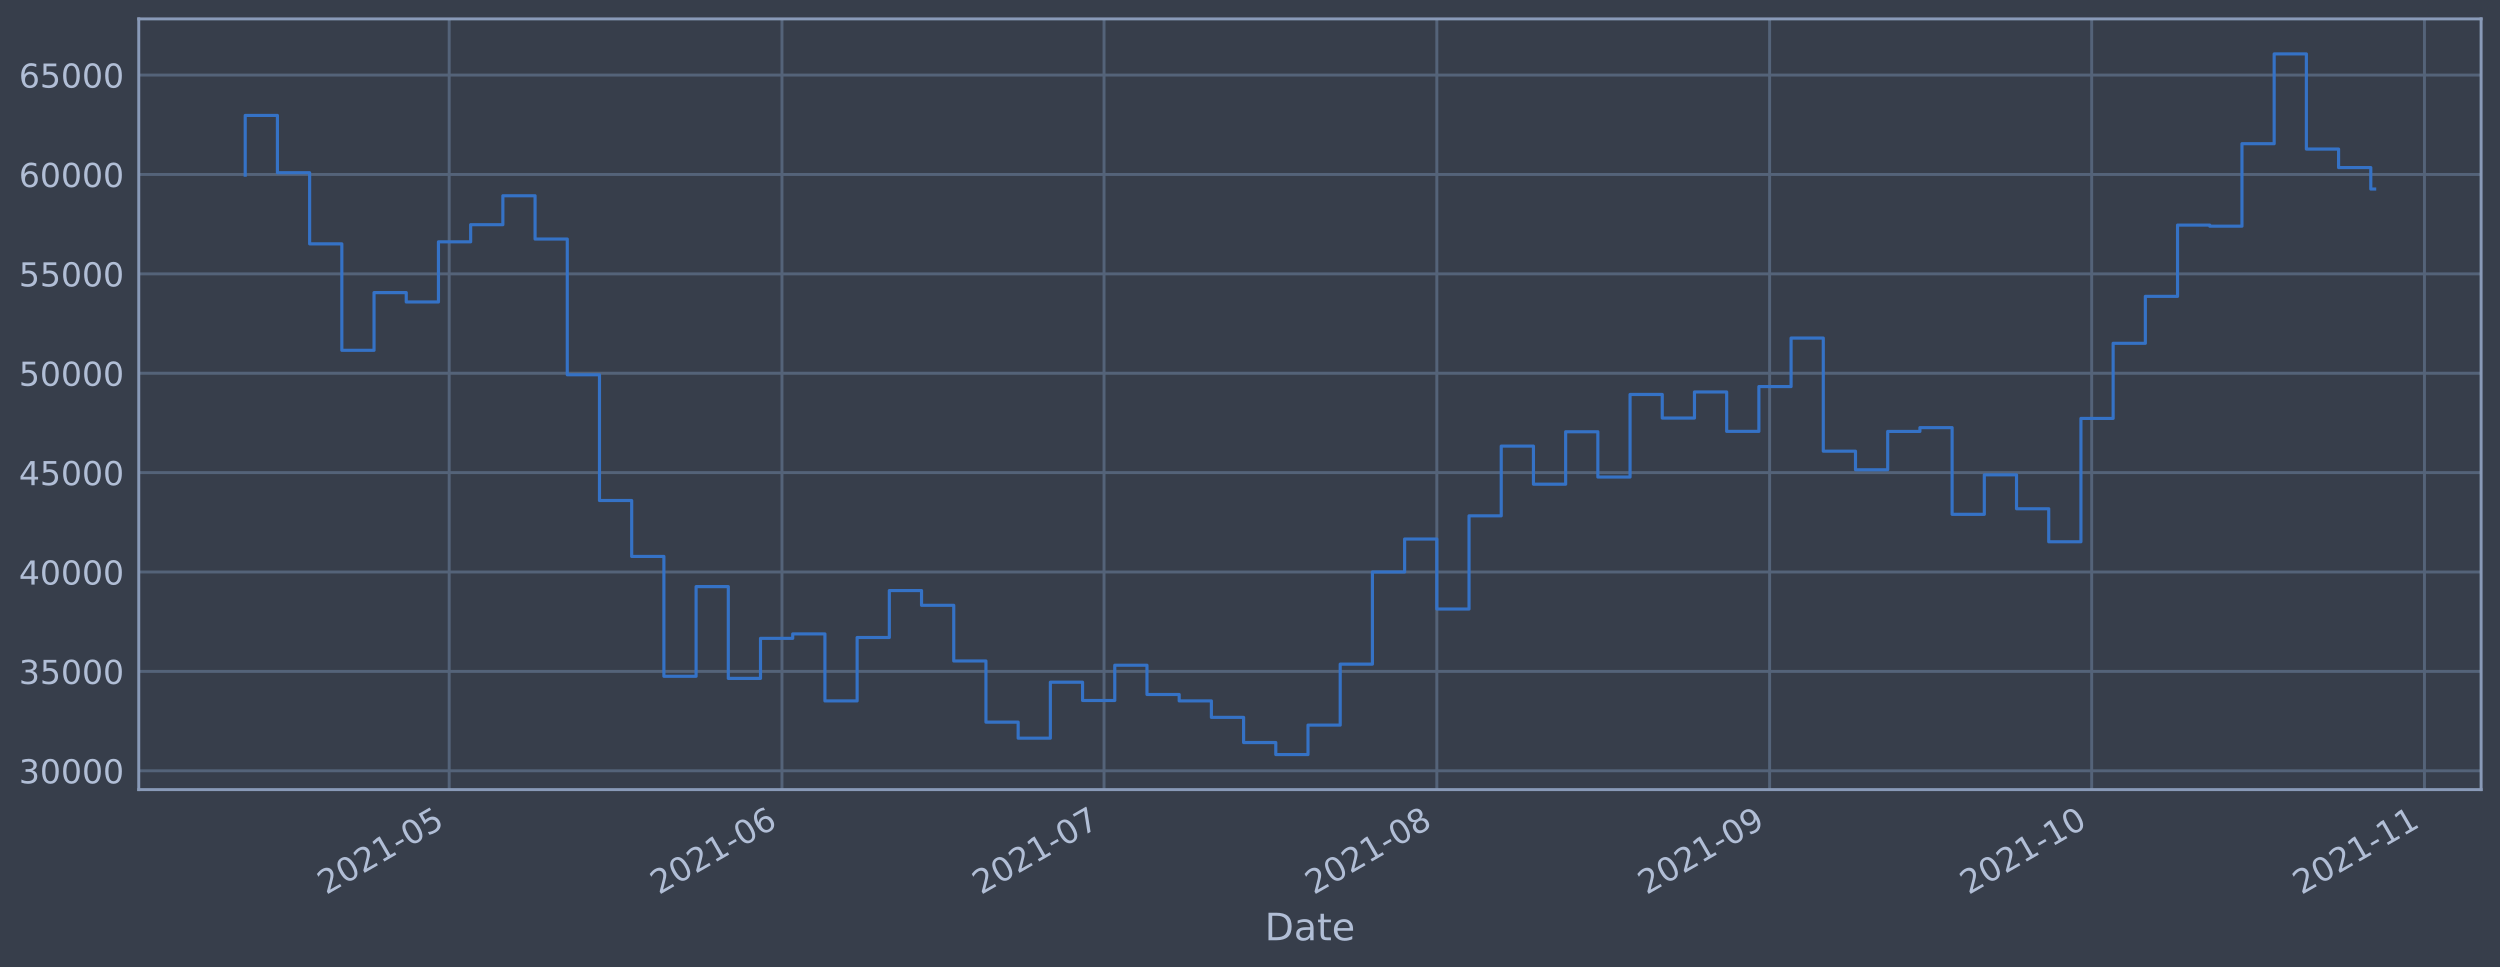
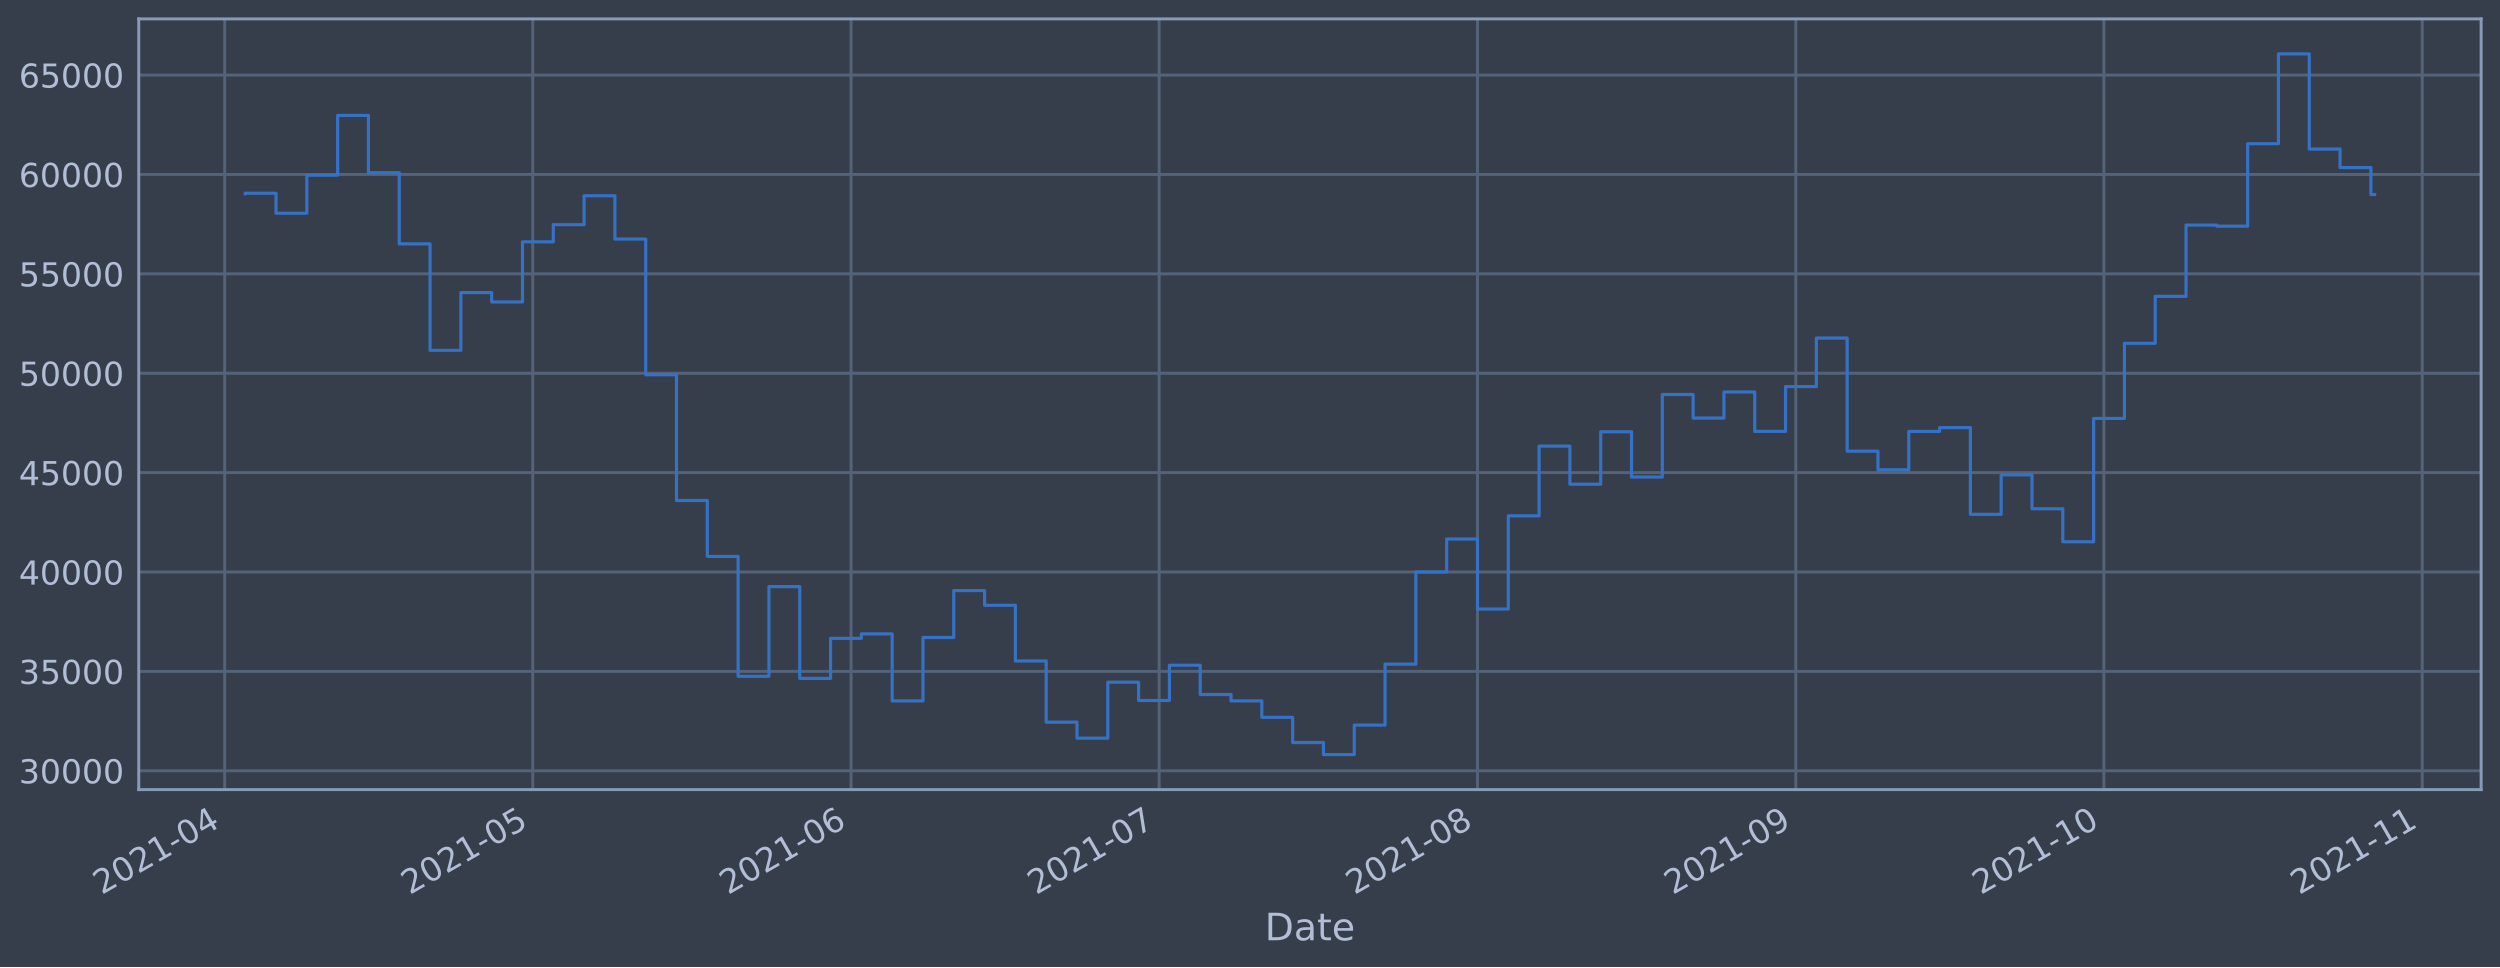
<svg xmlns="http://www.w3.org/2000/svg" xmlns:xlink="http://www.w3.org/1999/xlink" height="368.58pt" version="1.1" viewBox="0 0 952.884 368.58" width="952.884pt">
  <defs>
    <style type="text/css">*{stroke-linecap:butt;stroke-linejoin:round;}</style>
  </defs>
  <g id="figure_1">
    <g id="patch_1">
      <path d="M 0 368.58  L 952.884 368.58  L 952.884 0  L 0 0  z " style="fill:#373e4b;" />
    </g>
    <g id="axes_1">
      <g id="patch_2">
        <path d="M 52.884 300.96  L 945.684 300.96  L 945.684 7.2  L 52.884 7.2  z " style="fill:#373e4b;" />
      </g>
      <g id="matplotlib.axis_1">
        <g id="xtick_1">
          <g id="line2d_1">
-             <path clip-path="url(#p423da94218)" d="M 171.209 300.96  L 171.209 7.2  " style="fill:none;stroke:#546379;stroke-linecap:square;stroke-width:1.12;" />
+             <path clip-path="url(#pe8dd8aa8cb)" d="M 85.638 300.96  L 85.638 7.2  " style="fill:none;stroke:#546379;stroke-linecap:square;stroke-width:1.12;" />
          </g>
          <g id="line2d_2" />
          <g id="text_1">
-             <g style="fill:#b1bed6;" transform="translate(124.3056 341.1745)rotate(-30)scale(0.126 -0.126)">
+             <g style="fill:#b1bed6;" transform="translate(38.73429 341.1745)rotate(-30)scale(0.126 -0.126)">
              <defs>
                <path d="M 1228 531  L 3431 531  L 3431 0  L 469 0  L 469 531  Q 828 903 1448 1529  Q 2069 2156 2228 2338  Q 2531 2678 2651 2914  Q 2772 3150 2772 3378  Q 2772 3750 2511 3984  Q 2250 4219 1831 4219  Q 1534 4219 1204 4116  Q 875 4013 500 3803  L 500 4441  Q 881 4594 1212 4672  Q 1544 4750 1819 4750  Q 2544 4750 2975 4387  Q 3406 4025 3406 3419  Q 3406 3131 3298 2873  Q 3191 2616 2906 2266  Q 2828 2175 2409 1742  Q 1991 1309 1228 531  z " id="DejaVuSans-32" transform="scale(0.015625)" />
                <path d="M 2034 4250  Q 1547 4250 1301 3770  Q 1056 3291 1056 2328  Q 1056 1369 1301 889  Q 1547 409 2034 409  Q 2525 409 2770 889  Q 3016 1369 3016 2328  Q 3016 3291 2770 3770  Q 2525 4250 2034 4250  z M 2034 4750  Q 2819 4750 3233 4129  Q 3647 3509 3647 2328  Q 3647 1150 3233 529  Q 2819 -91 2034 -91  Q 1250 -91 836 529  Q 422 1150 422 2328  Q 422 3509 836 4129  Q 1250 4750 2034 4750  z " id="DejaVuSans-30" transform="scale(0.015625)" />
                <path d="M 794 531  L 1825 531  L 1825 4091  L 703 3866  L 703 4441  L 1819 4666  L 2450 4666  L 2450 531  L 3481 531  L 3481 0  L 794 0  L 794 531  z " id="DejaVuSans-31" transform="scale(0.015625)" />
                <path d="M 313 2009  L 1997 2009  L 1997 1497  L 313 1497  L 313 2009  z " id="DejaVuSans-2d" transform="scale(0.015625)" />
-                 <path d="M 691 4666  L 3169 4666  L 3169 4134  L 1269 4134  L 1269 2991  Q 1406 3038 1543 3061  Q 1681 3084 1819 3084  Q 2600 3084 3056 2656  Q 3513 2228 3513 1497  Q 3513 744 3044 326  Q 2575 -91 1722 -91  Q 1428 -91 1123 -41  Q 819 9 494 109  L 494 744  Q 775 591 1075 516  Q 1375 441 1709 441  Q 2250 441 2565 725  Q 2881 1009 2881 1497  Q 2881 1984 2565 2268  Q 2250 2553 1709 2553  Q 1456 2553 1204 2497  Q 953 2441 691 2322  L 691 4666  z " id="DejaVuSans-35" transform="scale(0.015625)" />
-               </defs>
-               <use xlink:href="#DejaVuSans-32" />
-               <use x="63.623" xlink:href="#DejaVuSans-30" />
-               <use x="127.246" xlink:href="#DejaVuSans-32" />
-               <use x="190.869" xlink:href="#DejaVuSans-31" />
-               <use x="254.492" xlink:href="#DejaVuSans-2d" />
-               <use x="290.576" xlink:href="#DejaVuSans-30" />
-               <use x="354.199" xlink:href="#DejaVuSans-35" />
+                 <path d="M 2419 4116  L 825 1625  L 2419 1625  L 2419 4116  z M 2253 4666  L 3047 4666  L 3047 1625  L 3713 1625  L 3713 1100  L 3047 1100  L 3047 0  L 2419 0  L 2419 1100  L 313 1100  L 313 1709  L 2253 4666  z " id="DejaVuSans-34" transform="scale(0.015625)" />
+               </defs>
+               <use xlink:href="#DejaVuSans-32" />
+               <use x="63.623" xlink:href="#DejaVuSans-30" />
+               <use x="127.246" xlink:href="#DejaVuSans-32" />
+               <use x="190.869" xlink:href="#DejaVuSans-31" />
+               <use x="254.492" xlink:href="#DejaVuSans-2d" />
+               <use x="290.576" xlink:href="#DejaVuSans-30" />
+               <use x="354.199" xlink:href="#DejaVuSans-34" />
            </g>
          </g>
        </g>
        <g id="xtick_2">
          <g id="line2d_3">
-             <path clip-path="url(#p423da94218)" d="M 298.053 300.96  L 298.053 7.2  " style="fill:none;stroke:#546379;stroke-linecap:square;stroke-width:1.12;" />
+             <path clip-path="url(#pe8dd8aa8cb)" d="M 203.058 300.96  L 203.058 7.2  " style="fill:none;stroke:#546379;stroke-linecap:square;stroke-width:1.12;" />
          </g>
          <g id="line2d_4" />
          <g id="text_2">
-             <g style="fill:#b1bed6;" transform="translate(251.15 341.1745)rotate(-30)scale(0.126 -0.126)">
-               <defs>
-                 <path d="M 2113 2584  Q 1688 2584 1439 2293  Q 1191 2003 1191 1497  Q 1191 994 1439 701  Q 1688 409 2113 409  Q 2538 409 2786 701  Q 3034 994 3034 1497  Q 3034 2003 2786 2293  Q 2538 2584 2113 2584  z M 3366 4563  L 3366 3988  Q 3128 4100 2886 4159  Q 2644 4219 2406 4219  Q 1781 4219 1451 3797  Q 1122 3375 1075 2522  Q 1259 2794 1537 2939  Q 1816 3084 2150 3084  Q 2853 3084 3261 2657  Q 3669 2231 3669 1497  Q 3669 778 3244 343  Q 2819 -91 2113 -91  Q 1303 -91 875 529  Q 447 1150 447 2328  Q 447 3434 972 4092  Q 1497 4750 2381 4750  Q 2619 4750 2861 4703  Q 3103 4656 3366 4563  z " id="DejaVuSans-36" transform="scale(0.015625)" />
-               </defs>
-               <use xlink:href="#DejaVuSans-32" />
-               <use x="63.623" xlink:href="#DejaVuSans-30" />
-               <use x="127.246" xlink:href="#DejaVuSans-32" />
-               <use x="190.869" xlink:href="#DejaVuSans-31" />
-               <use x="254.492" xlink:href="#DejaVuSans-2d" />
-               <use x="290.576" xlink:href="#DejaVuSans-30" />
-               <use x="354.199" xlink:href="#DejaVuSans-36" />
+             <g style="fill:#b1bed6;" transform="translate(156.1544 341.1745)rotate(-30)scale(0.126 -0.126)">
+               <defs>
+                 <path d="M 691 4666  L 3169 4666  L 3169 4134  L 1269 4134  L 1269 2991  Q 1406 3038 1543 3061  Q 1681 3084 1819 3084  Q 2600 3084 3056 2656  Q 3513 2228 3513 1497  Q 3513 744 3044 326  Q 2575 -91 1722 -91  Q 1428 -91 1123 -41  Q 819 9 494 109  L 494 744  Q 775 591 1075 516  Q 1375 441 1709 441  Q 2250 441 2565 725  Q 2881 1009 2881 1497  Q 2881 1984 2565 2268  Q 2250 2553 1709 2553  Q 1456 2553 1204 2497  Q 953 2441 691 2322  L 691 4666  z " id="DejaVuSans-35" transform="scale(0.015625)" />
+               </defs>
+               <use xlink:href="#DejaVuSans-32" />
+               <use x="63.623" xlink:href="#DejaVuSans-30" />
+               <use x="127.246" xlink:href="#DejaVuSans-32" />
+               <use x="190.869" xlink:href="#DejaVuSans-31" />
+               <use x="254.492" xlink:href="#DejaVuSans-2d" />
+               <use x="290.576" xlink:href="#DejaVuSans-30" />
+               <use x="354.199" xlink:href="#DejaVuSans-35" />
            </g>
          </g>
        </g>
        <g id="xtick_3">
          <g id="line2d_5">
-             <path clip-path="url(#p423da94218)" d="M 420.806 300.96  L 420.806 7.2  " style="fill:none;stroke:#546379;stroke-linecap:square;stroke-width:1.12;" />
+             <path clip-path="url(#pe8dd8aa8cb)" d="M 324.392 300.96  L 324.392 7.2  " style="fill:none;stroke:#546379;stroke-linecap:square;stroke-width:1.12;" />
          </g>
          <g id="line2d_6" />
          <g id="text_3">
-             <g style="fill:#b1bed6;" transform="translate(373.9026 341.1745)rotate(-30)scale(0.126 -0.126)">
-               <defs>
-                 <path d="M 525 4666  L 3525 4666  L 3525 4397  L 1831 0  L 1172 0  L 2766 4134  L 525 4134  L 525 4666  z " id="DejaVuSans-37" transform="scale(0.015625)" />
-               </defs>
-               <use xlink:href="#DejaVuSans-32" />
-               <use x="63.623" xlink:href="#DejaVuSans-30" />
-               <use x="127.246" xlink:href="#DejaVuSans-32" />
-               <use x="190.869" xlink:href="#DejaVuSans-31" />
-               <use x="254.492" xlink:href="#DejaVuSans-2d" />
-               <use x="290.576" xlink:href="#DejaVuSans-30" />
-               <use x="354.199" xlink:href="#DejaVuSans-37" />
+             <g style="fill:#b1bed6;" transform="translate(277.4884 341.1745)rotate(-30)scale(0.126 -0.126)">
+               <defs>
+                 <path d="M 2113 2584  Q 1688 2584 1439 2293  Q 1191 2003 1191 1497  Q 1191 994 1439 701  Q 1688 409 2113 409  Q 2538 409 2786 701  Q 3034 994 3034 1497  Q 3034 2003 2786 2293  Q 2538 2584 2113 2584  z M 3366 4563  L 3366 3988  Q 3128 4100 2886 4159  Q 2644 4219 2406 4219  Q 1781 4219 1451 3797  Q 1122 3375 1075 2522  Q 1259 2794 1537 2939  Q 1816 3084 2150 3084  Q 2853 3084 3261 2657  Q 3669 2231 3669 1497  Q 3669 778 3244 343  Q 2819 -91 2113 -91  Q 1303 -91 875 529  Q 447 1150 447 2328  Q 447 3434 972 4092  Q 1497 4750 2381 4750  Q 2619 4750 2861 4703  Q 3103 4656 3366 4563  z " id="DejaVuSans-36" transform="scale(0.015625)" />
+               </defs>
+               <use xlink:href="#DejaVuSans-32" />
+               <use x="63.623" xlink:href="#DejaVuSans-30" />
+               <use x="127.246" xlink:href="#DejaVuSans-32" />
+               <use x="190.869" xlink:href="#DejaVuSans-31" />
+               <use x="254.492" xlink:href="#DejaVuSans-2d" />
+               <use x="290.576" xlink:href="#DejaVuSans-30" />
+               <use x="354.199" xlink:href="#DejaVuSans-36" />
            </g>
          </g>
        </g>
        <g id="xtick_4">
          <g id="line2d_7">
-             <path clip-path="url(#p423da94218)" d="M 547.65 300.96  L 547.65 7.2  " style="fill:none;stroke:#546379;stroke-linecap:square;stroke-width:1.12;" />
+             <path clip-path="url(#pe8dd8aa8cb)" d="M 441.812 300.96  L 441.812 7.2  " style="fill:none;stroke:#546379;stroke-linecap:square;stroke-width:1.12;" />
          </g>
          <g id="line2d_8" />
          <g id="text_4">
-             <g style="fill:#b1bed6;" transform="translate(500.747 341.1745)rotate(-30)scale(0.126 -0.126)">
-               <defs>
-                 <path d="M 2034 2216  Q 1584 2216 1326 1975  Q 1069 1734 1069 1313  Q 1069 891 1326 650  Q 1584 409 2034 409  Q 2484 409 2743 651  Q 3003 894 3003 1313  Q 3003 1734 2745 1975  Q 2488 2216 2034 2216  z M 1403 2484  Q 997 2584 770 2862  Q 544 3141 544 3541  Q 544 4100 942 4425  Q 1341 4750 2034 4750  Q 2731 4750 3128 4425  Q 3525 4100 3525 3541  Q 3525 3141 3298 2862  Q 3072 2584 2669 2484  Q 3125 2378 3379 2068  Q 3634 1759 3634 1313  Q 3634 634 3220 271  Q 2806 -91 2034 -91  Q 1263 -91 848 271  Q 434 634 434 1313  Q 434 1759 690 2068  Q 947 2378 1403 2484  z M 1172 3481  Q 1172 3119 1398 2916  Q 1625 2713 2034 2713  Q 2441 2713 2670 2916  Q 2900 3119 2900 3481  Q 2900 3844 2670 4047  Q 2441 4250 2034 4250  Q 1625 4250 1398 4047  Q 1172 3844 1172 3481  z " id="DejaVuSans-38" transform="scale(0.015625)" />
-               </defs>
-               <use xlink:href="#DejaVuSans-32" />
-               <use x="63.623" xlink:href="#DejaVuSans-30" />
-               <use x="127.246" xlink:href="#DejaVuSans-32" />
-               <use x="190.869" xlink:href="#DejaVuSans-31" />
-               <use x="254.492" xlink:href="#DejaVuSans-2d" />
-               <use x="290.576" xlink:href="#DejaVuSans-30" />
-               <use x="354.199" xlink:href="#DejaVuSans-38" />
+             <g style="fill:#b1bed6;" transform="translate(394.9085 341.1745)rotate(-30)scale(0.126 -0.126)">
+               <defs>
+                 <path d="M 525 4666  L 3525 4666  L 3525 4397  L 1831 0  L 1172 0  L 2766 4134  L 525 4134  L 525 4666  z " id="DejaVuSans-37" transform="scale(0.015625)" />
+               </defs>
+               <use xlink:href="#DejaVuSans-32" />
+               <use x="63.623" xlink:href="#DejaVuSans-30" />
+               <use x="127.246" xlink:href="#DejaVuSans-32" />
+               <use x="190.869" xlink:href="#DejaVuSans-31" />
+               <use x="254.492" xlink:href="#DejaVuSans-2d" />
+               <use x="290.576" xlink:href="#DejaVuSans-30" />
+               <use x="354.199" xlink:href="#DejaVuSans-37" />
            </g>
          </g>
        </g>
        <g id="xtick_5">
          <g id="line2d_9">
-             <path clip-path="url(#p423da94218)" d="M 674.495 300.96  L 674.495 7.2  " style="fill:none;stroke:#546379;stroke-linecap:square;stroke-width:1.12;" />
+             <path clip-path="url(#pe8dd8aa8cb)" d="M 563.146 300.96  L 563.146 7.2  " style="fill:none;stroke:#546379;stroke-linecap:square;stroke-width:1.12;" />
          </g>
          <g id="line2d_10" />
          <g id="text_5">
-             <g style="fill:#b1bed6;" transform="translate(627.5914 341.1745)rotate(-30)scale(0.126 -0.126)">
-               <defs>
-                 <path d="M 703 97  L 703 672  Q 941 559 1184 500  Q 1428 441 1663 441  Q 2288 441 2617 861  Q 2947 1281 2994 2138  Q 2813 1869 2534 1725  Q 2256 1581 1919 1581  Q 1219 1581 811 2004  Q 403 2428 403 3163  Q 403 3881 828 4315  Q 1253 4750 1959 4750  Q 2769 4750 3195 4129  Q 3622 3509 3622 2328  Q 3622 1225 3098 567  Q 2575 -91 1691 -91  Q 1453 -91 1209 -44  Q 966 3 703 97  z M 1959 2075  Q 2384 2075 2632 2365  Q 2881 2656 2881 3163  Q 2881 3666 2632 3958  Q 2384 4250 1959 4250  Q 1534 4250 1286 3958  Q 1038 3666 1038 3163  Q 1038 2656 1286 2365  Q 1534 2075 1959 2075  z " id="DejaVuSans-39" transform="scale(0.015625)" />
-               </defs>
-               <use xlink:href="#DejaVuSans-32" />
-               <use x="63.623" xlink:href="#DejaVuSans-30" />
-               <use x="127.246" xlink:href="#DejaVuSans-32" />
-               <use x="190.869" xlink:href="#DejaVuSans-31" />
-               <use x="254.492" xlink:href="#DejaVuSans-2d" />
-               <use x="290.576" xlink:href="#DejaVuSans-30" />
-               <use x="354.199" xlink:href="#DejaVuSans-39" />
+             <g style="fill:#b1bed6;" transform="translate(516.2426 341.1745)rotate(-30)scale(0.126 -0.126)">
+               <defs>
+                 <path d="M 2034 2216  Q 1584 2216 1326 1975  Q 1069 1734 1069 1313  Q 1069 891 1326 650  Q 1584 409 2034 409  Q 2484 409 2743 651  Q 3003 894 3003 1313  Q 3003 1734 2745 1975  Q 2488 2216 2034 2216  z M 1403 2484  Q 997 2584 770 2862  Q 544 3141 544 3541  Q 544 4100 942 4425  Q 1341 4750 2034 4750  Q 2731 4750 3128 4425  Q 3525 4100 3525 3541  Q 3525 3141 3298 2862  Q 3072 2584 2669 2484  Q 3125 2378 3379 2068  Q 3634 1759 3634 1313  Q 3634 634 3220 271  Q 2806 -91 2034 -91  Q 1263 -91 848 271  Q 434 634 434 1313  Q 434 1759 690 2068  Q 947 2378 1403 2484  z M 1172 3481  Q 1172 3119 1398 2916  Q 1625 2713 2034 2713  Q 2441 2713 2670 2916  Q 2900 3119 2900 3481  Q 2900 3844 2670 4047  Q 2441 4250 2034 4250  Q 1625 4250 1398 4047  Q 1172 3844 1172 3481  z " id="DejaVuSans-38" transform="scale(0.015625)" />
+               </defs>
+               <use xlink:href="#DejaVuSans-32" />
+               <use x="63.623" xlink:href="#DejaVuSans-30" />
+               <use x="127.246" xlink:href="#DejaVuSans-32" />
+               <use x="190.869" xlink:href="#DejaVuSans-31" />
+               <use x="254.492" xlink:href="#DejaVuSans-2d" />
+               <use x="290.576" xlink:href="#DejaVuSans-30" />
+               <use x="354.199" xlink:href="#DejaVuSans-38" />
            </g>
          </g>
        </g>
        <g id="xtick_6">
          <g id="line2d_11">
-             <path clip-path="url(#p423da94218)" d="M 797.247 300.96  L 797.247 7.2  " style="fill:none;stroke:#546379;stroke-linecap:square;stroke-width:1.12;" />
+             <path clip-path="url(#pe8dd8aa8cb)" d="M 684.48 300.96  L 684.48 7.2  " style="fill:none;stroke:#546379;stroke-linecap:square;stroke-width:1.12;" />
          </g>
          <g id="line2d_12" />
          <g id="text_6">
-             <g style="fill:#b1bed6;" transform="translate(750.344 341.1745)rotate(-30)scale(0.126 -0.126)">
+             <g style="fill:#b1bed6;" transform="translate(637.5767 341.1745)rotate(-30)scale(0.126 -0.126)">
+               <defs>
+                 <path d="M 703 97  L 703 672  Q 941 559 1184 500  Q 1428 441 1663 441  Q 2288 441 2617 861  Q 2947 1281 2994 2138  Q 2813 1869 2534 1725  Q 2256 1581 1919 1581  Q 1219 1581 811 2004  Q 403 2428 403 3163  Q 403 3881 828 4315  Q 1253 4750 1959 4750  Q 2769 4750 3195 4129  Q 3622 3509 3622 2328  Q 3622 1225 3098 567  Q 2575 -91 1691 -91  Q 1453 -91 1209 -44  Q 966 3 703 97  z M 1959 2075  Q 2384 2075 2632 2365  Q 2881 2656 2881 3163  Q 2881 3666 2632 3958  Q 2384 4250 1959 4250  Q 1534 4250 1286 3958  Q 1038 3666 1038 3163  Q 1038 2656 1286 2365  Q 1534 2075 1959 2075  z " id="DejaVuSans-39" transform="scale(0.015625)" />
+               </defs>
+               <use xlink:href="#DejaVuSans-32" />
+               <use x="63.623" xlink:href="#DejaVuSans-30" />
+               <use x="127.246" xlink:href="#DejaVuSans-32" />
+               <use x="190.869" xlink:href="#DejaVuSans-31" />
+               <use x="254.492" xlink:href="#DejaVuSans-2d" />
+               <use x="290.576" xlink:href="#DejaVuSans-30" />
+               <use x="354.199" xlink:href="#DejaVuSans-39" />
+             </g>
+           </g>
+         </g>
+         <g id="xtick_7">
+           <g id="line2d_13">
+             <path clip-path="url(#pe8dd8aa8cb)" d="M 801.9 300.96  L 801.9 7.2  " style="fill:none;stroke:#546379;stroke-linecap:square;stroke-width:1.12;" />
+           </g>
+           <g id="line2d_14" />
+           <g id="text_7">
+             <g style="fill:#b1bed6;" transform="translate(754.9967 341.1745)rotate(-30)scale(0.126 -0.126)">
              <use xlink:href="#DejaVuSans-32" />
              <use x="63.623" xlink:href="#DejaVuSans-30" />
              <use x="127.246" xlink:href="#DejaVuSans-32" />
              <use x="190.869" xlink:href="#DejaVuSans-31" />
              <use x="254.492" xlink:href="#DejaVuSans-2d" />
              <use x="290.576" xlink:href="#DejaVuSans-31" />
              <use x="354.199" xlink:href="#DejaVuSans-30" />
            </g>
          </g>
        </g>
-         <g id="xtick_7">
-           <g id="line2d_13">
-             <path clip-path="url(#p423da94218)" d="M 924.092 300.96  L 924.092 7.2  " style="fill:none;stroke:#546379;stroke-linecap:square;stroke-width:1.12;" />
-           </g>
-           <g id="line2d_14" />
-           <g id="text_7">
-             <g style="fill:#b1bed6;" transform="translate(877.1884 341.1745)rotate(-30)scale(0.126 -0.126)">
+         <g id="xtick_8">
+           <g id="line2d_15">
+             <path clip-path="url(#pe8dd8aa8cb)" d="M 923.234 300.96  L 923.234 7.2  " style="fill:none;stroke:#546379;stroke-linecap:square;stroke-width:1.12;" />
+           </g>
+           <g id="line2d_16" />
+           <g id="text_8">
+             <g style="fill:#b1bed6;" transform="translate(876.3308 341.1745)rotate(-30)scale(0.126 -0.126)">
              <use xlink:href="#DejaVuSans-32" />
              <use x="63.623" xlink:href="#DejaVuSans-30" />
              <use x="127.246" xlink:href="#DejaVuSans-32" />
              <use x="190.869" xlink:href="#DejaVuSans-31" />
              <use x="254.492" xlink:href="#DejaVuSans-2d" />
              <use x="290.576" xlink:href="#DejaVuSans-31" />
              <use x="354.199" xlink:href="#DejaVuSans-31" />
            </g>
          </g>
        </g>
-         <g id="text_8">
+         <g id="text_9">
          <g style="fill:#b1bed6;" transform="translate(482.0746 358.3856)scale(0.144 -0.144)">
            <defs>
              <path d="M 1259 4147  L 1259 519  L 2022 519  Q 2988 519 3436 956  Q 3884 1394 3884 2338  Q 3884 3275 3436 3711  Q 2988 4147 2022 4147  L 1259 4147  z M 628 4666  L 1925 4666  Q 3281 4666 3915 4102  Q 4550 3538 4550 2338  Q 4550 1131 3912 565  Q 3275 0 1925 0  L 628 0  L 628 4666  z " id="DejaVuSans-44" transform="scale(0.015625)" />
              <path d="M 2194 1759  Q 1497 1759 1228 1600  Q 959 1441 959 1056  Q 959 750 1161 570  Q 1363 391 1709 391  Q 2188 391 2477 730  Q 2766 1069 2766 1631  L 2766 1759  L 2194 1759  z M 3341 1997  L 3341 0  L 2766 0  L 2766 531  Q 2569 213 2275 61  Q 1981 -91 1556 -91  Q 1019 -91 701 211  Q 384 513 384 1019  Q 384 1609 779 1909  Q 1175 2209 1959 2209  L 2766 2209  L 2766 2266  Q 2766 2663 2505 2880  Q 2244 3097 1772 3097  Q 1472 3097 1187 3025  Q 903 2953 641 2809  L 641 3341  Q 956 3463 1253 3523  Q 1550 3584 1831 3584  Q 2591 3584 2966 3190  Q 3341 2797 3341 1997  z " id="DejaVuSans-61" transform="scale(0.015625)" />
              <path d="M 1172 4494  L 1172 3500  L 2356 3500  L 2356 3053  L 1172 3053  L 1172 1153  Q 1172 725 1289 603  Q 1406 481 1766 481  L 2356 481  L 2356 0  L 1766 0  Q 1100 0 847 248  Q 594 497 594 1153  L 594 3053  L 172 3053  L 172 3500  L 594 3500  L 594 4494  L 1172 4494  z " id="DejaVuSans-74" transform="scale(0.015625)" />
              <path d="M 3597 1894  L 3597 1613  L 953 1613  Q 991 1019 1311 708  Q 1631 397 2203 397  Q 2534 397 2845 478  Q 3156 559 3463 722  L 3463 178  Q 3153 47 2828 -22  Q 2503 -91 2169 -91  Q 1331 -91 842 396  Q 353 884 353 1716  Q 353 2575 817 3079  Q 1281 3584 2069 3584  Q 2775 3584 3186 3129  Q 3597 2675 3597 1894  z M 3022 2063  Q 3016 2534 2758 2815  Q 2500 3097 2075 3097  Q 1594 3097 1305 2825  Q 1016 2553 972 2059  L 3022 2063  z " id="DejaVuSans-65" transform="scale(0.015625)" />
            </defs>
            <use xlink:href="#DejaVuSans-44" />
            <use x="77.002" xlink:href="#DejaVuSans-61" />
            <use x="138.281" xlink:href="#DejaVuSans-74" />
            <use x="177.49" xlink:href="#DejaVuSans-65" />
          </g>
        </g>
      </g>
      <g id="matplotlib.axis_2">
        <g id="ytick_1">
-           <g id="line2d_15">
-             <path clip-path="url(#p423da94218)" d="M 52.884 293.789  L 945.684 293.789  " style="fill:none;stroke:#546379;stroke-linecap:square;stroke-width:1.12;" />
-           </g>
-           <g id="line2d_16" />
-           <g id="text_9">
-             <g style="fill:#b1bed6;" transform="translate(7.2 298.5763)scale(0.126 -0.126)">
-               <defs>
-                 <path d="M 2597 2516  Q 3050 2419 3304 2112  Q 3559 1806 3559 1356  Q 3559 666 3084 287  Q 2609 -91 1734 -91  Q 1441 -91 1130 -33  Q 819 25 488 141  L 488 750  Q 750 597 1062 519  Q 1375 441 1716 441  Q 2309 441 2620 675  Q 2931 909 2931 1356  Q 2931 1769 2642 2001  Q 2353 2234 1838 2234  L 1294 2234  L 1294 2753  L 1863 2753  Q 2328 2753 2575 2939  Q 2822 3125 2822 3475  Q 2822 3834 2567 4026  Q 2313 4219 1838 4219  Q 1578 4219 1281 4162  Q 984 4106 628 3988  L 628 4550  Q 988 4650 1302 4700  Q 1616 4750 1894 4750  Q 2613 4750 3031 4423  Q 3450 4097 3450 3541  Q 3450 3153 3228 2886  Q 3006 2619 2597 2516  z " id="DejaVuSans-33" transform="scale(0.015625)" />
-               </defs>
-               <use xlink:href="#DejaVuSans-33" />
-               <use x="63.623" xlink:href="#DejaVuSans-30" />
-               <use x="127.246" xlink:href="#DejaVuSans-30" />
-               <use x="190.869" xlink:href="#DejaVuSans-30" />
-               <use x="254.492" xlink:href="#DejaVuSans-30" />
-             </g>
-           </g>
-         </g>
-         <g id="ytick_2">
          <g id="line2d_17">
-             <path clip-path="url(#p423da94218)" d="M 52.884 255.907  L 945.684 255.907  " style="fill:none;stroke:#546379;stroke-linecap:square;stroke-width:1.12;" />
+             <path clip-path="url(#pe8dd8aa8cb)" d="M 52.884 293.789  L 945.684 293.789  " style="fill:none;stroke:#546379;stroke-linecap:square;stroke-width:1.12;" />
          </g>
          <g id="line2d_18" />
          <g id="text_10">
+             <g style="fill:#b1bed6;" transform="translate(7.2 298.5763)scale(0.126 -0.126)">
+               <defs>
+                 <path d="M 2597 2516  Q 3050 2419 3304 2112  Q 3559 1806 3559 1356  Q 3559 666 3084 287  Q 2609 -91 1734 -91  Q 1441 -91 1130 -33  Q 819 25 488 141  L 488 750  Q 750 597 1062 519  Q 1375 441 1716 441  Q 2309 441 2620 675  Q 2931 909 2931 1356  Q 2931 1769 2642 2001  Q 2353 2234 1838 2234  L 1294 2234  L 1294 2753  L 1863 2753  Q 2328 2753 2575 2939  Q 2822 3125 2822 3475  Q 2822 3834 2567 4026  Q 2313 4219 1838 4219  Q 1578 4219 1281 4162  Q 984 4106 628 3988  L 628 4550  Q 988 4650 1302 4700  Q 1616 4750 1894 4750  Q 2613 4750 3031 4423  Q 3450 4097 3450 3541  Q 3450 3153 3228 2886  Q 3006 2619 2597 2516  z " id="DejaVuSans-33" transform="scale(0.015625)" />
+               </defs>
+               <use xlink:href="#DejaVuSans-33" />
+               <use x="63.623" xlink:href="#DejaVuSans-30" />
+               <use x="127.246" xlink:href="#DejaVuSans-30" />
+               <use x="190.869" xlink:href="#DejaVuSans-30" />
+               <use x="254.492" xlink:href="#DejaVuSans-30" />
+             </g>
+           </g>
+         </g>
+         <g id="ytick_2">
+           <g id="line2d_19">
+             <path clip-path="url(#pe8dd8aa8cb)" d="M 52.884 255.907  L 945.684 255.907  " style="fill:none;stroke:#546379;stroke-linecap:square;stroke-width:1.12;" />
+           </g>
+           <g id="line2d_20" />
+           <g id="text_11">
            <g style="fill:#b1bed6;" transform="translate(7.2 260.6936)scale(0.126 -0.126)">
              <use xlink:href="#DejaVuSans-33" />
              <use x="63.623" xlink:href="#DejaVuSans-35" />
              <use x="127.246" xlink:href="#DejaVuSans-30" />
              <use x="190.869" xlink:href="#DejaVuSans-30" />
              <use x="254.492" xlink:href="#DejaVuSans-30" />
            </g>
          </g>
        </g>
        <g id="ytick_3">
-           <g id="line2d_19">
-             <path clip-path="url(#p423da94218)" d="M 52.884 218.024  L 945.684 218.024  " style="fill:none;stroke:#546379;stroke-linecap:square;stroke-width:1.12;" />
-           </g>
-           <g id="line2d_20" />
-           <g id="text_11">
-             <g style="fill:#b1bed6;" transform="translate(7.2 222.811)scale(0.126 -0.126)">
-               <defs>
-                 <path d="M 2419 4116  L 825 1625  L 2419 1625  L 2419 4116  z M 2253 4666  L 3047 4666  L 3047 1625  L 3713 1625  L 3713 1100  L 3047 1100  L 3047 0  L 2419 0  L 2419 1100  L 313 1100  L 313 1709  L 2253 4666  z " id="DejaVuSans-34" transform="scale(0.015625)" />
-               </defs>
-               <use xlink:href="#DejaVuSans-34" />
-               <use x="63.623" xlink:href="#DejaVuSans-30" />
-               <use x="127.246" xlink:href="#DejaVuSans-30" />
-               <use x="190.869" xlink:href="#DejaVuSans-30" />
-               <use x="254.492" xlink:href="#DejaVuSans-30" />
-             </g>
-           </g>
-         </g>
-         <g id="ytick_4">
          <g id="line2d_21">
-             <path clip-path="url(#p423da94218)" d="M 52.884 180.141  L 945.684 180.141  " style="fill:none;stroke:#546379;stroke-linecap:square;stroke-width:1.12;" />
+             <path clip-path="url(#pe8dd8aa8cb)" d="M 52.884 218.024  L 945.684 218.024  " style="fill:none;stroke:#546379;stroke-linecap:square;stroke-width:1.12;" />
          </g>
          <g id="line2d_22" />
          <g id="text_12">
+             <g style="fill:#b1bed6;" transform="translate(7.2 222.811)scale(0.126 -0.126)">
+               <use xlink:href="#DejaVuSans-34" />
+               <use x="63.623" xlink:href="#DejaVuSans-30" />
+               <use x="127.246" xlink:href="#DejaVuSans-30" />
+               <use x="190.869" xlink:href="#DejaVuSans-30" />
+               <use x="254.492" xlink:href="#DejaVuSans-30" />
+             </g>
+           </g>
+         </g>
+         <g id="ytick_4">
+           <g id="line2d_23">
+             <path clip-path="url(#pe8dd8aa8cb)" d="M 52.884 180.141  L 945.684 180.141  " style="fill:none;stroke:#546379;stroke-linecap:square;stroke-width:1.12;" />
+           </g>
+           <g id="line2d_24" />
+           <g id="text_13">
            <g style="fill:#b1bed6;" transform="translate(7.2 184.9284)scale(0.126 -0.126)">
              <use xlink:href="#DejaVuSans-34" />
              <use x="63.623" xlink:href="#DejaVuSans-35" />
              <use x="127.246" xlink:href="#DejaVuSans-30" />
              <use x="190.869" xlink:href="#DejaVuSans-30" />
              <use x="254.492" xlink:href="#DejaVuSans-30" />
            </g>
          </g>
        </g>
        <g id="ytick_5">
-           <g id="line2d_23">
-             <path clip-path="url(#p423da94218)" d="M 52.884 142.259  L 945.684 142.259  " style="fill:none;stroke:#546379;stroke-linecap:square;stroke-width:1.12;" />
-           </g>
-           <g id="line2d_24" />
-           <g id="text_13">
+           <g id="line2d_25">
+             <path clip-path="url(#pe8dd8aa8cb)" d="M 52.884 142.259  L 945.684 142.259  " style="fill:none;stroke:#546379;stroke-linecap:square;stroke-width:1.12;" />
+           </g>
+           <g id="line2d_26" />
+           <g id="text_14">
            <g style="fill:#b1bed6;" transform="translate(7.2 147.0457)scale(0.126 -0.126)">
              <use xlink:href="#DejaVuSans-35" />
              <use x="63.623" xlink:href="#DejaVuSans-30" />
              <use x="127.246" xlink:href="#DejaVuSans-30" />
              <use x="190.869" xlink:href="#DejaVuSans-30" />
              <use x="254.492" xlink:href="#DejaVuSans-30" />
            </g>
          </g>
        </g>
        <g id="ytick_6">
-           <g id="line2d_25">
-             <path clip-path="url(#p423da94218)" d="M 52.884 104.376  L 945.684 104.376  " style="fill:none;stroke:#546379;stroke-linecap:square;stroke-width:1.12;" />
-           </g>
-           <g id="line2d_26" />
-           <g id="text_14">
+           <g id="line2d_27">
+             <path clip-path="url(#pe8dd8aa8cb)" d="M 52.884 104.376  L 945.684 104.376  " style="fill:none;stroke:#546379;stroke-linecap:square;stroke-width:1.12;" />
+           </g>
+           <g id="line2d_28" />
+           <g id="text_15">
            <g style="fill:#b1bed6;" transform="translate(7.2 109.1631)scale(0.126 -0.126)">
              <use xlink:href="#DejaVuSans-35" />
              <use x="63.623" xlink:href="#DejaVuSans-35" />
              <use x="127.246" xlink:href="#DejaVuSans-30" />
              <use x="190.869" xlink:href="#DejaVuSans-30" />
              <use x="254.492" xlink:href="#DejaVuSans-30" />
            </g>
          </g>
        </g>
        <g id="ytick_7">
-           <g id="line2d_27">
-             <path clip-path="url(#p423da94218)" d="M 52.884 66.493  L 945.684 66.493  " style="fill:none;stroke:#546379;stroke-linecap:square;stroke-width:1.12;" />
-           </g>
-           <g id="line2d_28" />
-           <g id="text_15">
+           <g id="line2d_29">
+             <path clip-path="url(#pe8dd8aa8cb)" d="M 52.884 66.493  L 945.684 66.493  " style="fill:none;stroke:#546379;stroke-linecap:square;stroke-width:1.12;" />
+           </g>
+           <g id="line2d_30" />
+           <g id="text_16">
            <g style="fill:#b1bed6;" transform="translate(7.2 71.28047)scale(0.126 -0.126)">
              <use xlink:href="#DejaVuSans-36" />
              <use x="63.623" xlink:href="#DejaVuSans-30" />
              <use x="127.246" xlink:href="#DejaVuSans-30" />
              <use x="190.869" xlink:href="#DejaVuSans-30" />
              <use x="254.492" xlink:href="#DejaVuSans-30" />
            </g>
          </g>
        </g>
        <g id="ytick_8">
-           <g id="line2d_29">
-             <path clip-path="url(#p423da94218)" d="M 52.884 28.611  L 945.684 28.611  " style="fill:none;stroke:#546379;stroke-linecap:square;stroke-width:1.12;" />
-           </g>
-           <g id="line2d_30" />
-           <g id="text_16">
+           <g id="line2d_31">
+             <path clip-path="url(#pe8dd8aa8cb)" d="M 52.884 28.611  L 945.684 28.611  " style="fill:none;stroke:#546379;stroke-linecap:square;stroke-width:1.12;" />
+           </g>
+           <g id="line2d_32" />
+           <g id="text_17">
            <g style="fill:#b1bed6;" transform="translate(7.2 33.39783)scale(0.126 -0.126)">
              <use xlink:href="#DejaVuSans-36" />
              <use x="63.623" xlink:href="#DejaVuSans-35" />
              <use x="127.246" xlink:href="#DejaVuSans-30" />
              <use x="190.869" xlink:href="#DejaVuSans-30" />
              <use x="254.492" xlink:href="#DejaVuSans-30" />
            </g>
          </g>
        </g>
      </g>
-       <g id="line2d_31">
-         <path clip-path="url(#p423da94218)" d="M 93.466 66.76  L 93.466 43.998  L 105.741 43.998  L 105.741 65.834  L 118.016 65.834  L 118.016 92.951  L 130.291 92.951  L 130.291 133.522  L 142.567 133.522  L 142.567 111.523  L 154.842 111.523  L 154.842 115.103  L 167.117 115.103  L 167.117 92.174  L 179.392 92.174  L 179.392 85.638  L 191.668 85.638  L 191.668 74.609  L 203.943 74.609  L 203.943 91.117  L 216.218 91.117  L 216.218 142.846  L 228.493 142.846  L 228.493 190.777  L 240.769 190.777  L 240.769 212.082  L 253.044 212.082  L 253.044 257.766  L 265.319 257.766  L 265.319 223.585  L 277.595 223.585  L 277.595 258.576  L 289.87 258.576  L 289.87 243.31  L 302.145 243.31  L 302.145 241.621  L 314.42 241.621  L 314.42 267.159  L 326.696 267.159  L 326.696 242.992  L 338.971 242.992  L 338.971 225.094  L 351.246 225.094  L 351.246 230.716  L 363.521 230.716  L 363.521 251.935  L 375.797 251.935  L 375.797 275.245  L 388.072 275.245  L 388.072 281.359  L 400.347 281.359  L 400.347 260.023  L 412.622 260.023  L 412.622 266.992  L 424.898 266.992  L 424.898 253.563  L 437.173 253.563  L 437.173 264.703  L 449.448 264.703  L 449.448 267.153  L 461.723 267.153  L 461.723 273.434  L 473.999 273.434  L 473.999 283.021  L 486.274 283.021  L 486.274 287.607  L 498.549 287.607  L 498.549 276.379  L 510.824 276.379  L 510.824 253.14  L 523.1 253.14  L 523.1 218.005  L 535.375 218.005  L 535.375 205.454  L 547.65 205.454  L 547.65 232.131  L 559.926 232.131  L 559.926 196.613  L 572.201 196.613  L 572.201 170.038  L 584.476 170.038  L 584.476 184.553  L 596.751 184.553  L 596.751 164.561  L 609.027 164.561  L 609.027 181.824  L 621.302 181.824  L 621.302 150.35  L 633.577 150.35  L 633.577 159.347  L 645.852 159.347  L 645.852 149.404  L 658.128 149.404  L 658.128 164.422  L 670.403 164.422  L 670.403 147.342  L 682.678 147.342  L 682.678 128.855  L 694.953 128.855  L 694.953 171.971  L 707.229 171.971  L 707.229 179.044  L 719.504 179.044  L 719.504 164.442  L 731.779 164.442  L 731.779 162.991  L 744.054 162.991  L 744.054 196.04  L 756.33 196.04  L 756.33 180.983  L 768.605 180.983  L 768.605 193.911  L 780.88 193.911  L 780.88 206.49  L 793.156 206.49  L 793.156 159.479  L 805.431 159.479  L 805.431 130.85  L 817.706 130.85  L 817.706 112.958  L 829.981 112.958  L 829.981 85.798  L 842.257 85.798  L 842.257 86.21  L 854.532 86.21  L 854.532 54.779  L 866.807 54.779  L 866.807 20.553  L 879.082 20.553  L 879.082 56.816  L 891.358 56.816  L 891.358 63.878  L 903.633 63.878  L 903.633 72.059  L 905.102 72.059  L 905.102 72.059  " style="fill:none;stroke:#3572c6;stroke-linecap:square;stroke-width:1.2;" />
+       <g id="line2d_33">
+         <path clip-path="url(#pe8dd8aa8cb)" d="M 93.466 73.833  L 93.466 73.66  L 105.208 73.66  L 105.208 81.278  L 116.95 81.278  L 116.95 66.76  L 128.692 66.76  L 128.692 43.998  L 140.434 43.998  L 140.434 65.834  L 152.176 65.834  L 152.176 92.951  L 163.918 92.951  L 163.918 133.522  L 175.66 133.522  L 175.66 111.523  L 187.402 111.523  L 187.402 115.103  L 199.144 115.103  L 199.144 92.174  L 210.886 92.174  L 210.886 85.638  L 222.628 85.638  L 222.628 74.609  L 234.37 74.609  L 234.37 91.117  L 246.112 91.117  L 246.112 142.846  L 257.854 142.846  L 257.854 190.777  L 269.596 190.777  L 269.596 212.082  L 281.338 212.082  L 281.338 257.766  L 293.08 257.766  L 293.08 223.585  L 304.822 223.585  L 304.822 258.576  L 316.564 258.576  L 316.564 243.31  L 328.306 243.31  L 328.306 241.621  L 340.048 241.621  L 340.048 267.159  L 351.79 267.159  L 351.79 242.992  L 363.532 242.992  L 363.532 225.094  L 375.274 225.094  L 375.274 230.716  L 387.016 230.716  L 387.016 251.935  L 398.758 251.935  L 398.758 275.245  L 410.5 275.245  L 410.5 281.359  L 422.242 281.359  L 422.242 260.023  L 433.984 260.023  L 433.984 266.992  L 445.726 266.992  L 445.726 253.563  L 457.468 253.563  L 457.468 264.703  L 469.21 264.703  L 469.21 267.153  L 480.952 267.153  L 480.952 273.434  L 492.694 273.434  L 492.694 283.021  L 504.436 283.021  L 504.436 287.607  L 516.178 287.607  L 516.178 276.379  L 527.92 276.379  L 527.92 253.14  L 539.662 253.14  L 539.662 218.005  L 551.404 218.005  L 551.404 205.454  L 563.146 205.454  L 563.146 232.131  L 574.888 232.131  L 574.888 196.613  L 586.63 196.613  L 586.63 170.038  L 598.372 170.038  L 598.372 184.553  L 610.114 184.553  L 610.114 164.561  L 621.856 164.561  L 621.856 181.824  L 633.598 181.824  L 633.598 150.35  L 645.34 150.35  L 645.34 159.347  L 657.082 159.347  L 657.082 149.404  L 668.824 149.404  L 668.824 164.422  L 680.566 164.422  L 680.566 147.342  L 692.308 147.342  L 692.308 128.855  L 704.05 128.855  L 704.05 171.971  L 715.792 171.971  L 715.792 179.044  L 727.534 179.044  L 727.534 164.442  L 739.276 164.442  L 739.276 162.991  L 751.018 162.991  L 751.018 196.04  L 762.76 196.04  L 762.76 180.983  L 774.502 180.983  L 774.502 193.911  L 786.244 193.911  L 786.244 206.49  L 797.986 206.49  L 797.986 159.479  L 809.728 159.479  L 809.728 130.85  L 821.47 130.85  L 821.47 112.958  L 833.212 112.958  L 833.212 85.798  L 844.954 85.798  L 844.954 86.21  L 856.696 86.21  L 856.696 54.779  L 868.438 54.779  L 868.438 20.553  L 880.18 20.553  L 880.18 56.816  L 891.922 56.816  L 891.922 63.878  L 903.664 63.878  L 903.664 74.141  L 905.102 74.141  L 905.102 74.141  " style="fill:none;stroke:#3572c6;stroke-linecap:square;stroke-width:1.2;" />
      </g>
      <g id="patch_3">
        <path d="M 52.884 300.96  L 52.884 7.2  " style="fill:none;stroke:#899ab8;stroke-linecap:square;stroke-linejoin:miter;stroke-width:1.12;" />
      </g>
      <g id="patch_4">
        <path d="M 945.684 300.96  L 945.684 7.2  " style="fill:none;stroke:#899ab8;stroke-linecap:square;stroke-linejoin:miter;stroke-width:1.12;" />
      </g>
      <g id="patch_5">
        <path d="M 52.884 300.96  L 945.684 300.96  " style="fill:none;stroke:#899ab8;stroke-linecap:square;stroke-linejoin:miter;stroke-width:1.12;" />
      </g>
      <g id="patch_6">
        <path d="M 52.884 7.2  L 945.684 7.2  " style="fill:none;stroke:#899ab8;stroke-linecap:square;stroke-linejoin:miter;stroke-width:1.12;" />
      </g>
    </g>
  </g>
  <defs>
-     <clipPath id="p423da94218">
+     <clipPath id="pe8dd8aa8cb">
      <rect height="293.76" width="892.8" x="52.884" y="7.2" />
    </clipPath>
  </defs>
</svg>
